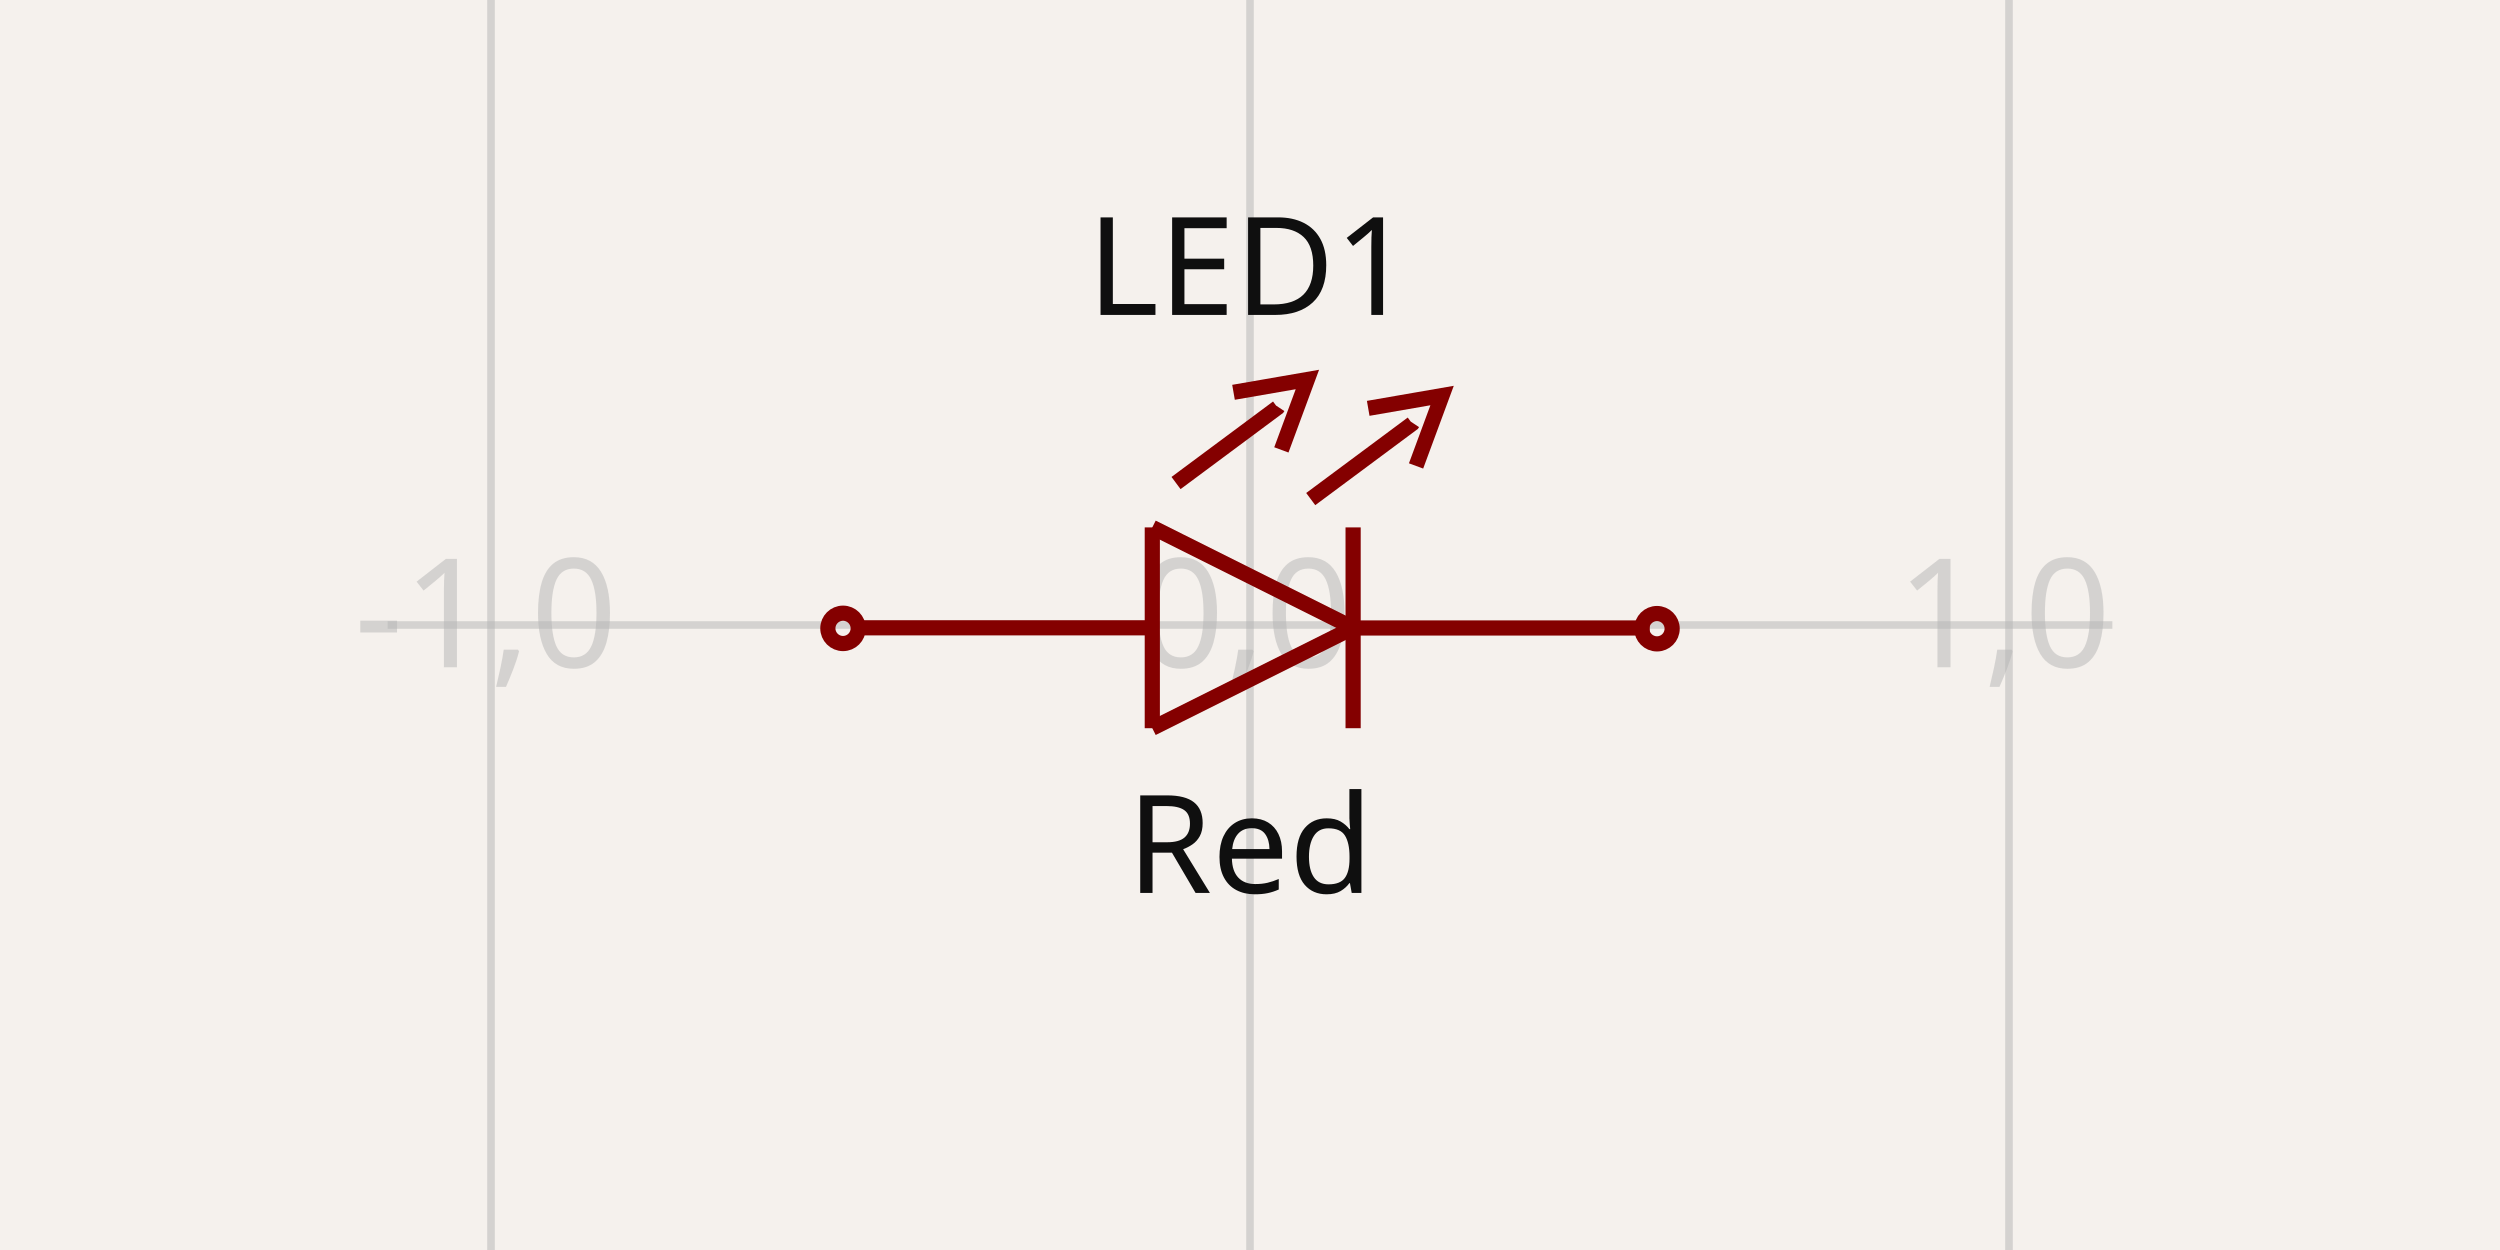
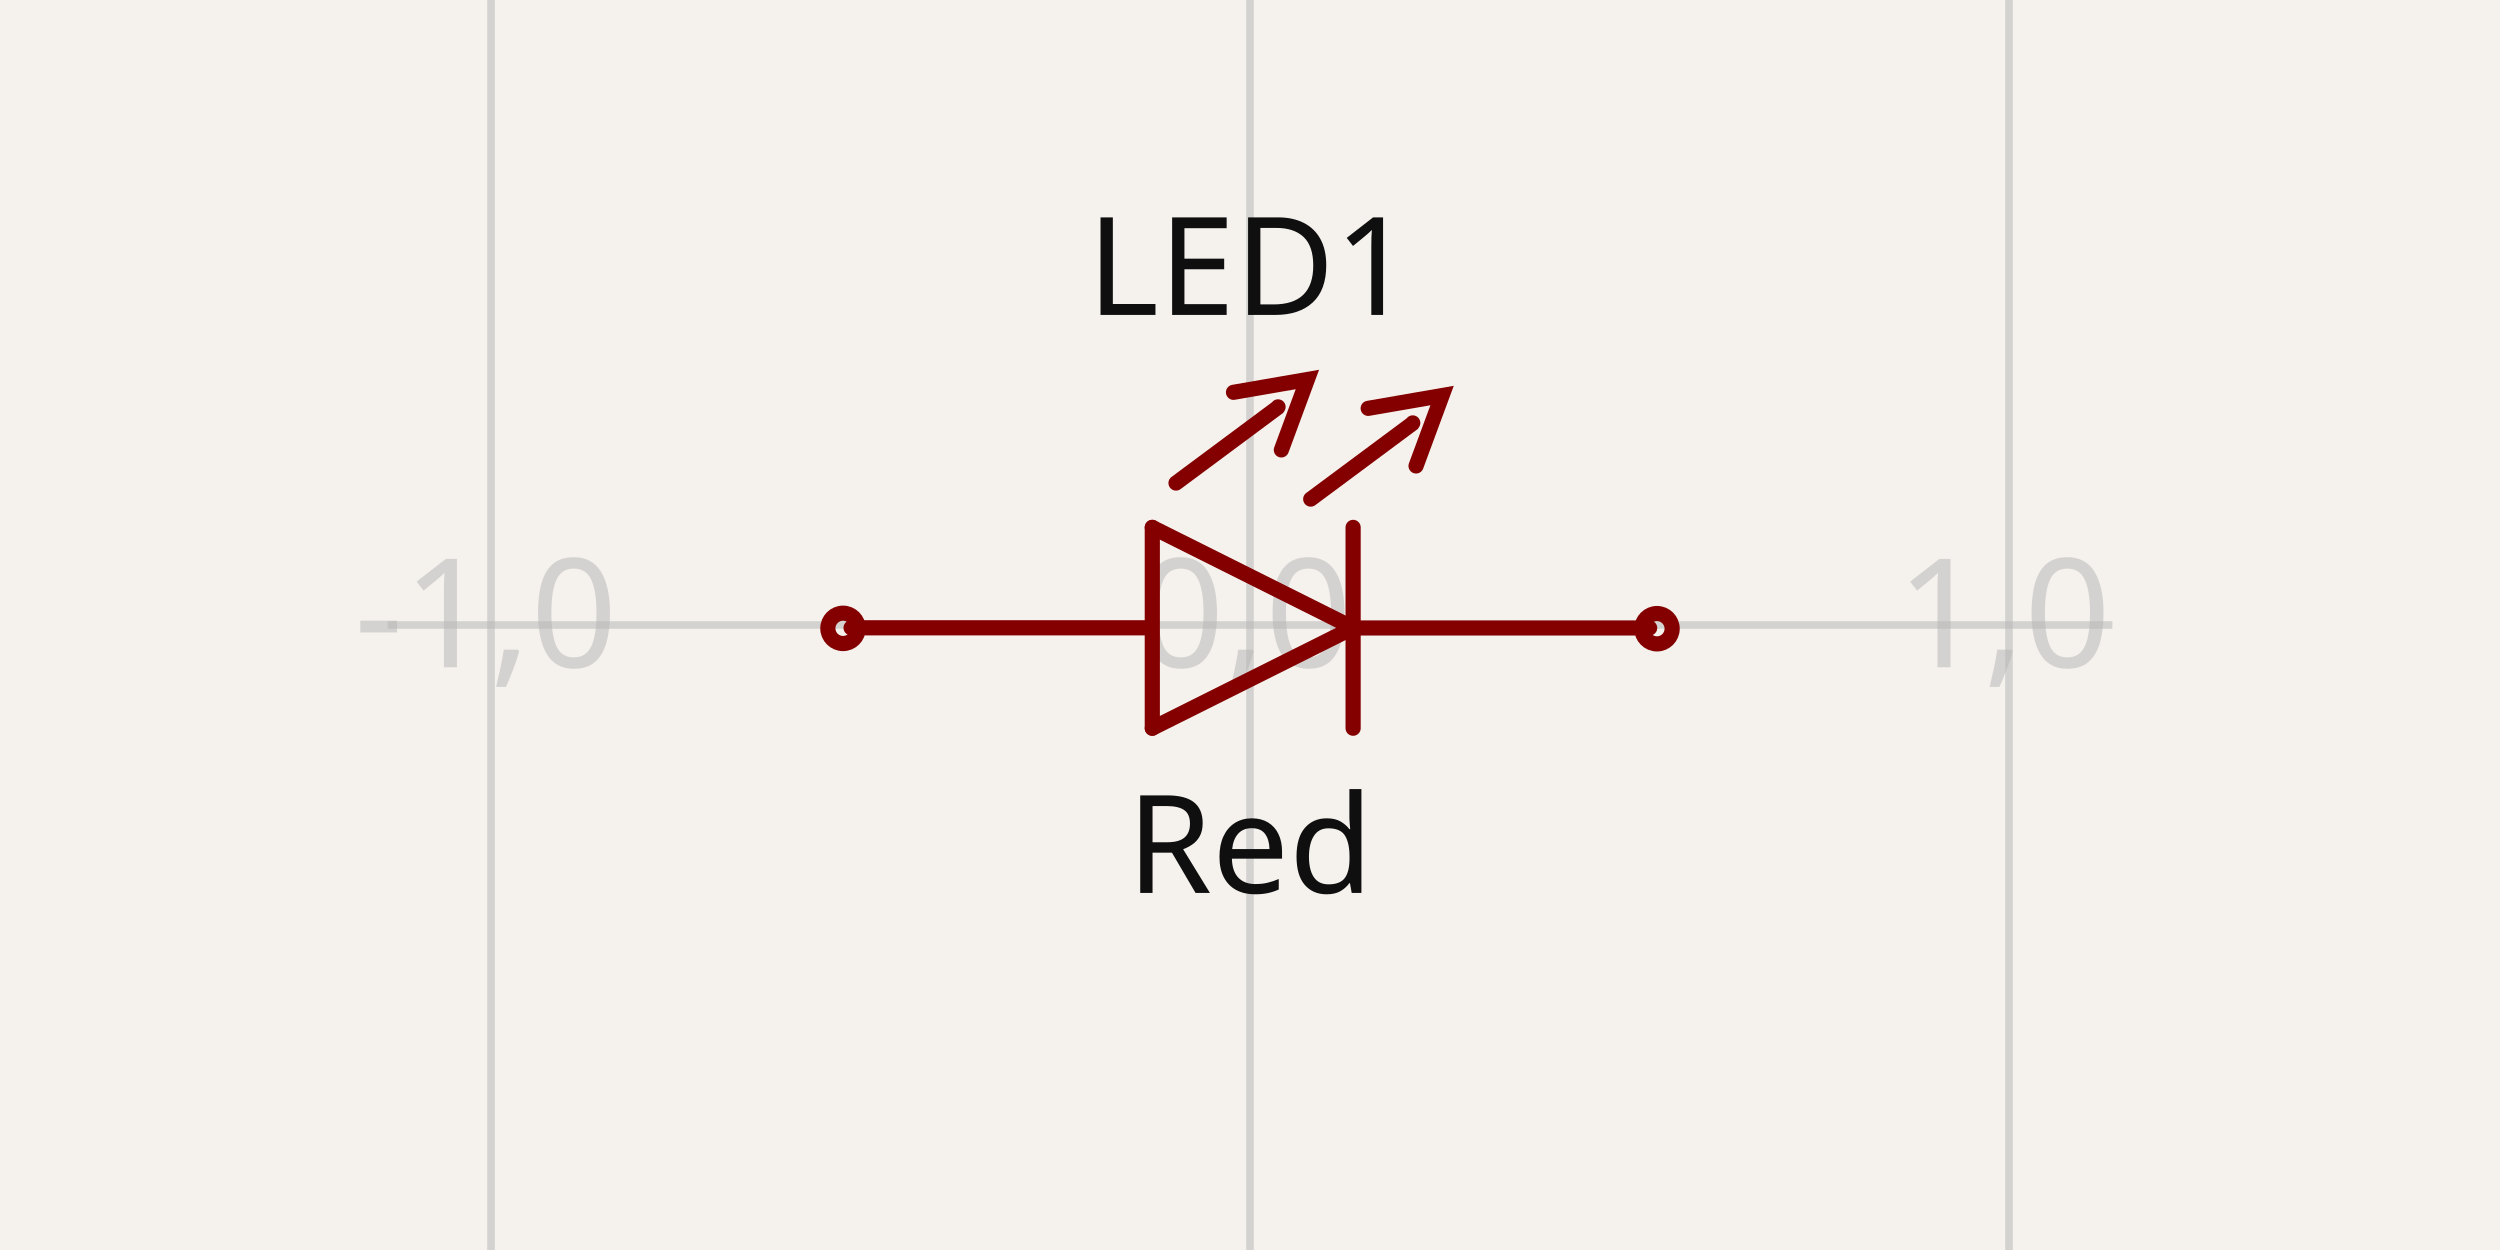
- <svg xmlns="http://www.w3.org/2000/svg" width="1200" height="600" style="background-color: rgb(245, 241, 237)" data-real-to-screen-transform="matrix(364.3126161702,0,0,-364.3126161702,600,300)">
+ <svg xmlns="http://www.w3.org/2000/svg" width="1200" height="600" style="background-color: rgb(245, 241, 237)" data-real-to-screen-transform="matrix(364.3126161702,0,0,-364.3126161702,600,300)" data-software-used-string="@tscircuit/core@0.0.516">
  <style>
              .boundary { fill: rgb(245, 241, 237); }
              .schematic-boundary { fill: none; stroke: #fff; }
              .component { fill: none; stroke: rgb(132, 0, 0); }
              .chip { fill: rgb(255, 255, 194); stroke: rgb(132, 0, 0); }
              .component-pin { fill: none; stroke: rgb(132, 0, 0); }
              .trace:hover {
                filter: invert(1);
              }
              .trace:hover .trace-crossing-outline {
                opacity: 0;
+               }
+               .trace:hover .trace-junction {
+                 filter: invert(1);
              }
              .text { font-family: sans-serif; fill: rgb(0, 150, 0); }
              .pin-number { fill: rgb(169, 0, 0); }
              .port-label { fill: rgb(0, 100, 100); }
              .component-name { fill: rgb(0, 100, 100); }
            </style>
  <rect class="boundary" x="0" y="0" width="1200" height="600" />
  <g class="grid">
    <line x1="-128.625" y1="600" x2="-128.625" y2="-1.1311840353300795e-11" stroke="rgb(181, 181, 181)" stroke-width="3.643" stroke-opacity="0.5" />
    <line x1="235.687" y1="600" x2="235.687" y2="-1.1311840353300795e-11" stroke="rgb(181, 181, 181)" stroke-width="3.643" stroke-opacity="0.5" />
    <line x1="600" y1="600" x2="600" y2="-1.1311840353300795e-11" stroke="rgb(181, 181, 181)" stroke-width="3.643" stroke-opacity="0.5" />
    <line x1="964.313" y1="600" x2="964.313" y2="-1.1311840353300795e-11" stroke="rgb(181, 181, 181)" stroke-width="3.643" stroke-opacity="0.5" />
    <line x1="1328.625" y1="600" x2="1328.625" y2="-1.1311840353300795e-11" stroke="rgb(181, 181, 181)" stroke-width="3.643" stroke-opacity="0.5" />
    <line x1="186.065" y1="664.313" x2="1013.935" y2="664.313" stroke="rgb(181, 181, 181)" stroke-width="3.643" stroke-opacity="0.5" />
    <line x1="186.065" y1="300" x2="1013.935" y2="300" stroke="rgb(181, 181, 181)" stroke-width="3.643" stroke-opacity="0.5" />
    <line x1="186.065" y1="-64.313" x2="1013.935" y2="-64.313" stroke="rgb(181, 181, 181)" stroke-width="3.643" stroke-opacity="0.5" />
    <text x="-131.125" y="659.313" fill="rgb(181, 181, 181)" font-size="72.863" fill-opacity="0.5" text-anchor="middle" dominant-baseline="middle" font-family="sans-serif">-2,-1</text>
    <text x="-131.125" y="295" fill="rgb(181, 181, 181)" font-size="72.863" fill-opacity="0.5" text-anchor="middle" dominant-baseline="middle" font-family="sans-serif">-2,0</text>
    <text x="-131.125" y="-69.313" fill="rgb(181, 181, 181)" font-size="72.863" fill-opacity="0.5" text-anchor="middle" dominant-baseline="middle" font-family="sans-serif">-2,1</text>
    <text x="233.187" y="659.313" fill="rgb(181, 181, 181)" font-size="72.863" fill-opacity="0.5" text-anchor="middle" dominant-baseline="middle" font-family="sans-serif">-1,-1</text>
    <text x="233.187" y="295" fill="rgb(181, 181, 181)" font-size="72.863" fill-opacity="0.5" text-anchor="middle" dominant-baseline="middle" font-family="sans-serif">-1,0</text>
    <text x="233.187" y="-69.313" fill="rgb(181, 181, 181)" font-size="72.863" fill-opacity="0.5" text-anchor="middle" dominant-baseline="middle" font-family="sans-serif">-1,1</text>
    <text x="597.5" y="659.313" fill="rgb(181, 181, 181)" font-size="72.863" fill-opacity="0.5" text-anchor="middle" dominant-baseline="middle" font-family="sans-serif">0,-1</text>
    <text x="597.5" y="295" fill="rgb(181, 181, 181)" font-size="72.863" fill-opacity="0.5" text-anchor="middle" dominant-baseline="middle" font-family="sans-serif">0,0</text>
    <text x="597.5" y="-69.313" fill="rgb(181, 181, 181)" font-size="72.863" fill-opacity="0.5" text-anchor="middle" dominant-baseline="middle" font-family="sans-serif">0,1</text>
    <text x="961.813" y="659.313" fill="rgb(181, 181, 181)" font-size="72.863" fill-opacity="0.5" text-anchor="middle" dominant-baseline="middle" font-family="sans-serif">1,-1</text>
    <text x="961.813" y="295" fill="rgb(181, 181, 181)" font-size="72.863" fill-opacity="0.5" text-anchor="middle" dominant-baseline="middle" font-family="sans-serif">1,0</text>
    <text x="961.813" y="-69.313" fill="rgb(181, 181, 181)" font-size="72.863" fill-opacity="0.5" text-anchor="middle" dominant-baseline="middle" font-family="sans-serif">1,1</text>
    <text x="1326.125" y="659.313" fill="rgb(181, 181, 181)" font-size="72.863" fill-opacity="0.5" text-anchor="middle" dominant-baseline="middle" font-family="sans-serif">2,-1</text>
    <text x="1326.125" y="295" fill="rgb(181, 181, 181)" font-size="72.863" fill-opacity="0.5" text-anchor="middle" dominant-baseline="middle" font-family="sans-serif">2,0</text>
    <text x="1326.125" y="-69.313" fill="rgb(181, 181, 181)" font-size="72.863" fill-opacity="0.5" text-anchor="middle" dominant-baseline="middle" font-family="sans-serif">2,1</text>
  </g>
  <g data-circuit-json-type="schematic_component" data-schematic-component-id="schematic_component_0">
    <rect class="component-overlay" x="408.517" y="182.156" width="383.314" height="167.386" fill="transparent" />
-     <path d="M 649.495 301.347 L 553.104 349.542" stroke="rgb(132, 0, 0)" fill="none" stroke-width="7.286px" />
-     <path d="M 646.5 301.428 L 791.831 301.428" stroke="rgb(132, 0, 0)" fill="none" stroke-width="7.286px" />
-     <path d="M 553.104 253.151 L 649.495 301.347" stroke="rgb(132, 0, 0)" fill="none" stroke-width="7.286px" />
-     <path d="M 553.104 349.542 L 553.104 253.151" stroke="rgb(132, 0, 0)" fill="none" stroke-width="7.286px" />
-     <path d="M 649.495 253.151 L 649.495 349.542" stroke="rgb(132, 0, 0)" fill="none" stroke-width="7.286px" />
-     <path d="M 552.359 301.347 L 408.517 301.347" stroke="rgb(132, 0, 0)" fill="none" stroke-width="7.286px" />
-     <path d="M 656.739 196.006 L 692.202 189.857 L 679.706 223.651" stroke="rgb(132, 0, 0)" fill="none" stroke-width="7.286px" />
-     <path d="M 629.147 239.558 L 633.527 236.303 L 677.884 203.349 L 678.114 203.003" stroke="rgb(132, 0, 0)" fill="none" stroke-width="7.286px" />
-     <path d="M 592.086 188.306 L 627.549 182.156 L 615.052 215.951" stroke="rgb(132, 0, 0)" fill="none" stroke-width="7.286px" />
-     <path d="M 564.493 231.857 L 568.874 228.603 L 613.231 195.649 L 613.461 195.303" stroke="rgb(132, 0, 0)" fill="none" stroke-width="7.286px" />
+     <path d="M 649.495 301.347 L 553.104 349.542" stroke="rgb(132, 0, 0)" fill="none" stroke-width="7.286px" stroke-linecap="round" />
+     <path d="M 646.5 301.428 L 791.831 301.428" stroke="rgb(132, 0, 0)" fill="none" stroke-width="7.286px" stroke-linecap="round" />
+     <path d="M 553.104 253.151 L 649.495 301.347" stroke="rgb(132, 0, 0)" fill="none" stroke-width="7.286px" stroke-linecap="round" />
+     <path d="M 553.104 349.542 L 553.104 253.151" stroke="rgb(132, 0, 0)" fill="none" stroke-width="7.286px" stroke-linecap="round" />
+     <path d="M 649.495 253.151 L 649.495 349.542" stroke="rgb(132, 0, 0)" fill="none" stroke-width="7.286px" stroke-linecap="round" />
+     <path d="M 552.359 301.347 L 408.517 301.347" stroke="rgb(132, 0, 0)" fill="none" stroke-width="7.286px" stroke-linecap="round" />
+     <path d="M 656.739 196.006 L 692.202 189.857 L 679.706 223.651" stroke="rgb(132, 0, 0)" fill="none" stroke-width="7.286px" stroke-linecap="round" />
+     <path d="M 629.147 239.558 L 633.527 236.303 L 677.884 203.349 L 678.114 203.003" stroke="rgb(132, 0, 0)" fill="none" stroke-width="7.286px" stroke-linecap="round" />
+     <path d="M 592.086 188.306 L 627.549 182.156 L 615.052 215.951" stroke="rgb(132, 0, 0)" fill="none" stroke-width="7.286px" stroke-linecap="round" />
+     <path d="M 564.493 231.857 L 568.874 228.603 L 613.231 195.649 L 613.461 195.303" stroke="rgb(132, 0, 0)" fill="none" stroke-width="7.286px" stroke-linecap="round" />
    <text x="600" y="377.723" fill="rgb(15, 15, 15)" font-family="sans-serif" text-anchor="middle" dominant-baseline="hanging" font-size="65.576px">Red</text>
    <text x="600" y="151.167" fill="rgb(15, 15, 15)" font-family="sans-serif" text-anchor="middle" dominant-baseline="auto" font-size="65.576px">LED1</text>
    <circle cx="404.652" cy="301.615" r="7.286px" stroke-width="7.286px" fill="none" stroke="rgb(132, 0, 0)" />
    <circle cx="795.348" cy="301.78" r="7.286px" stroke-width="7.286px" fill="none" stroke="rgb(132, 0, 0)" />
  </g>
</svg>
